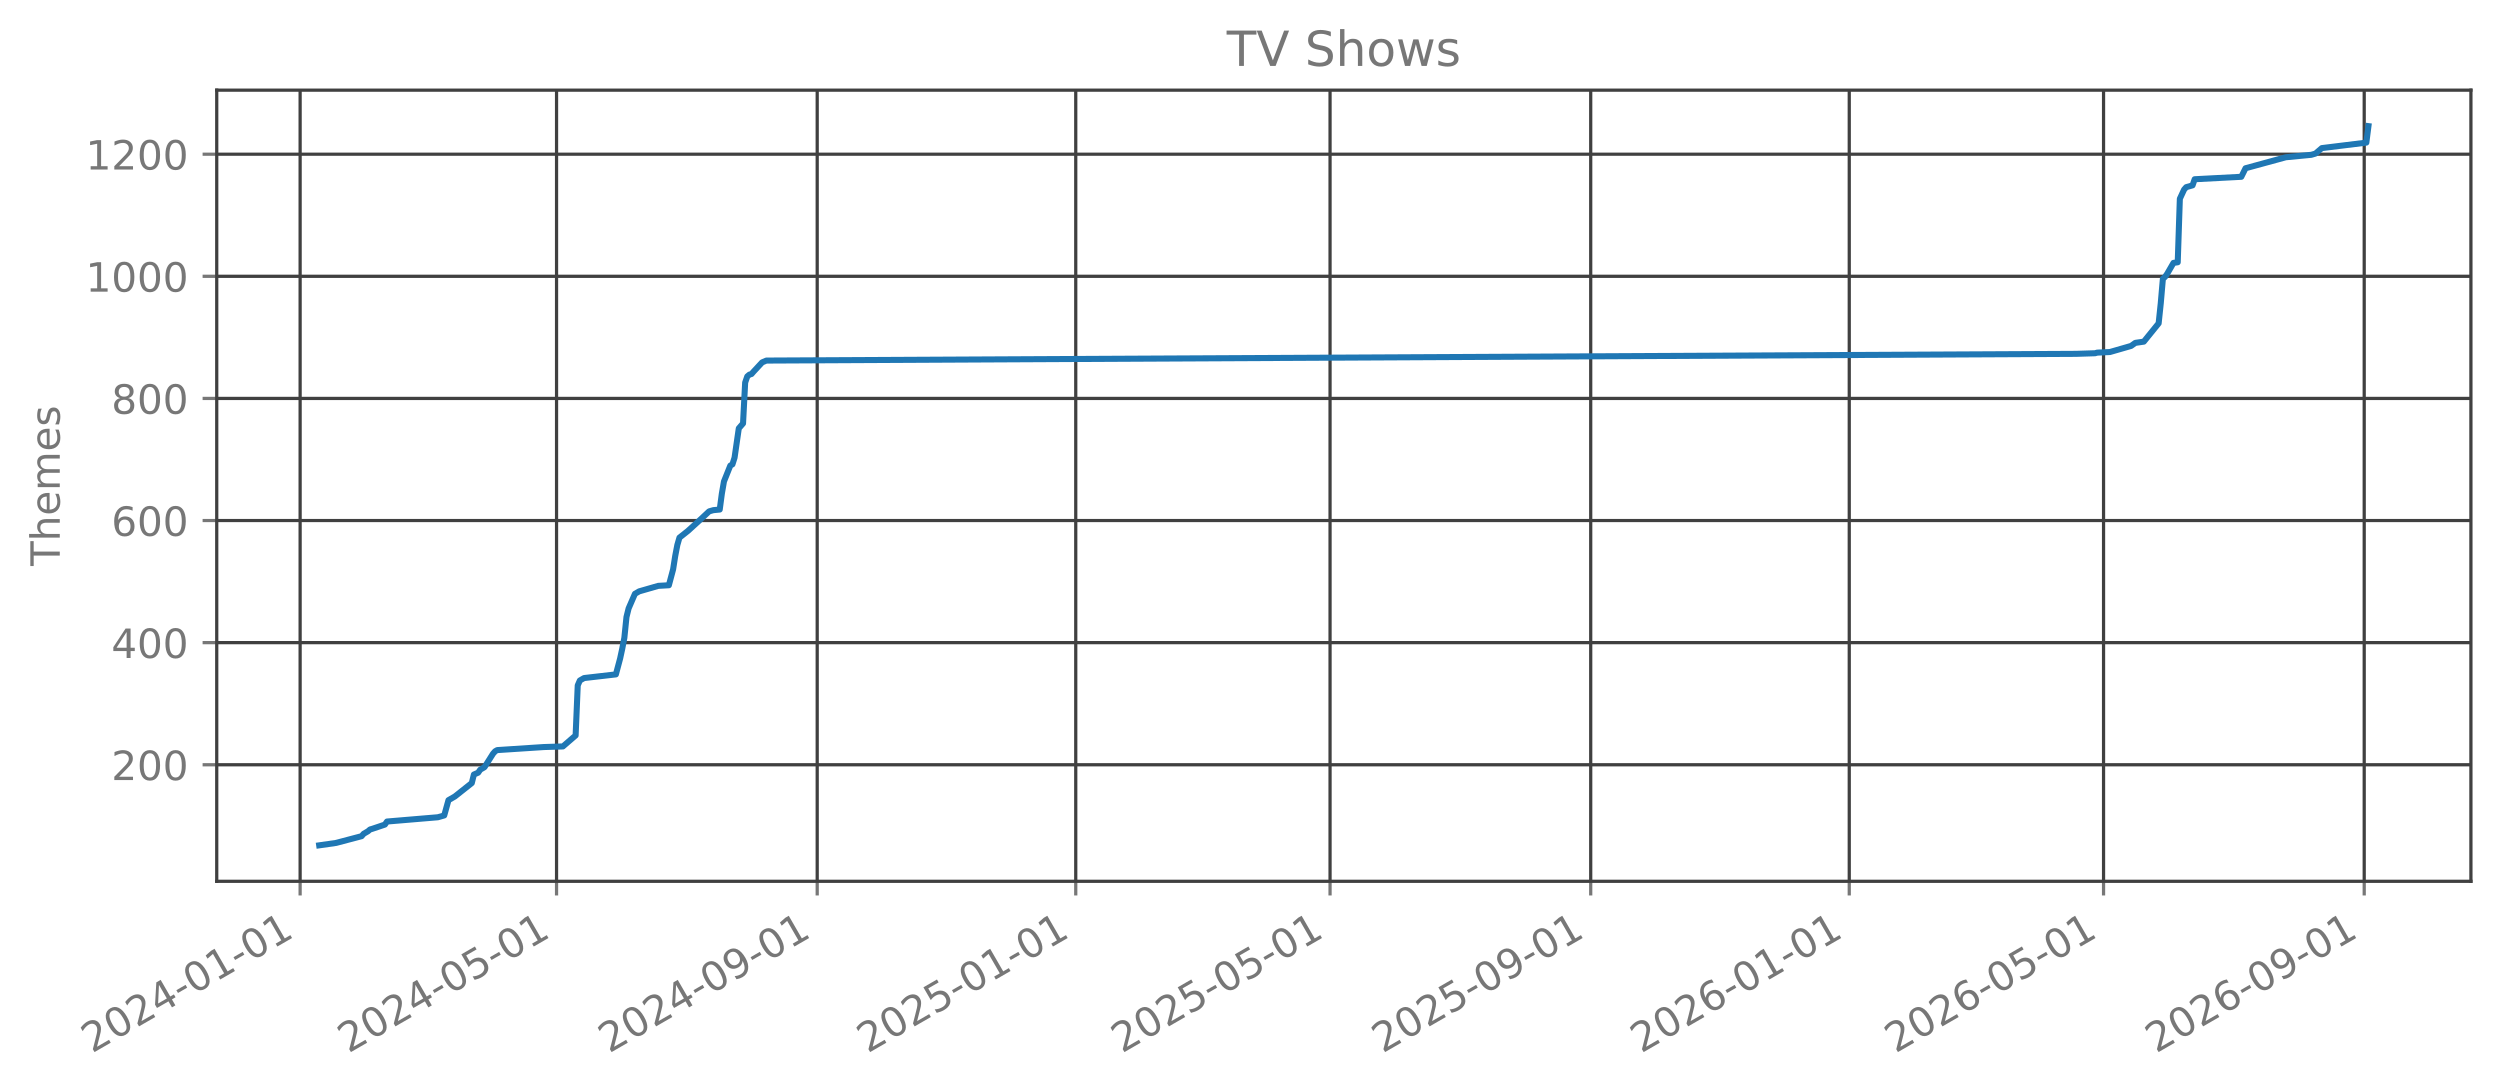
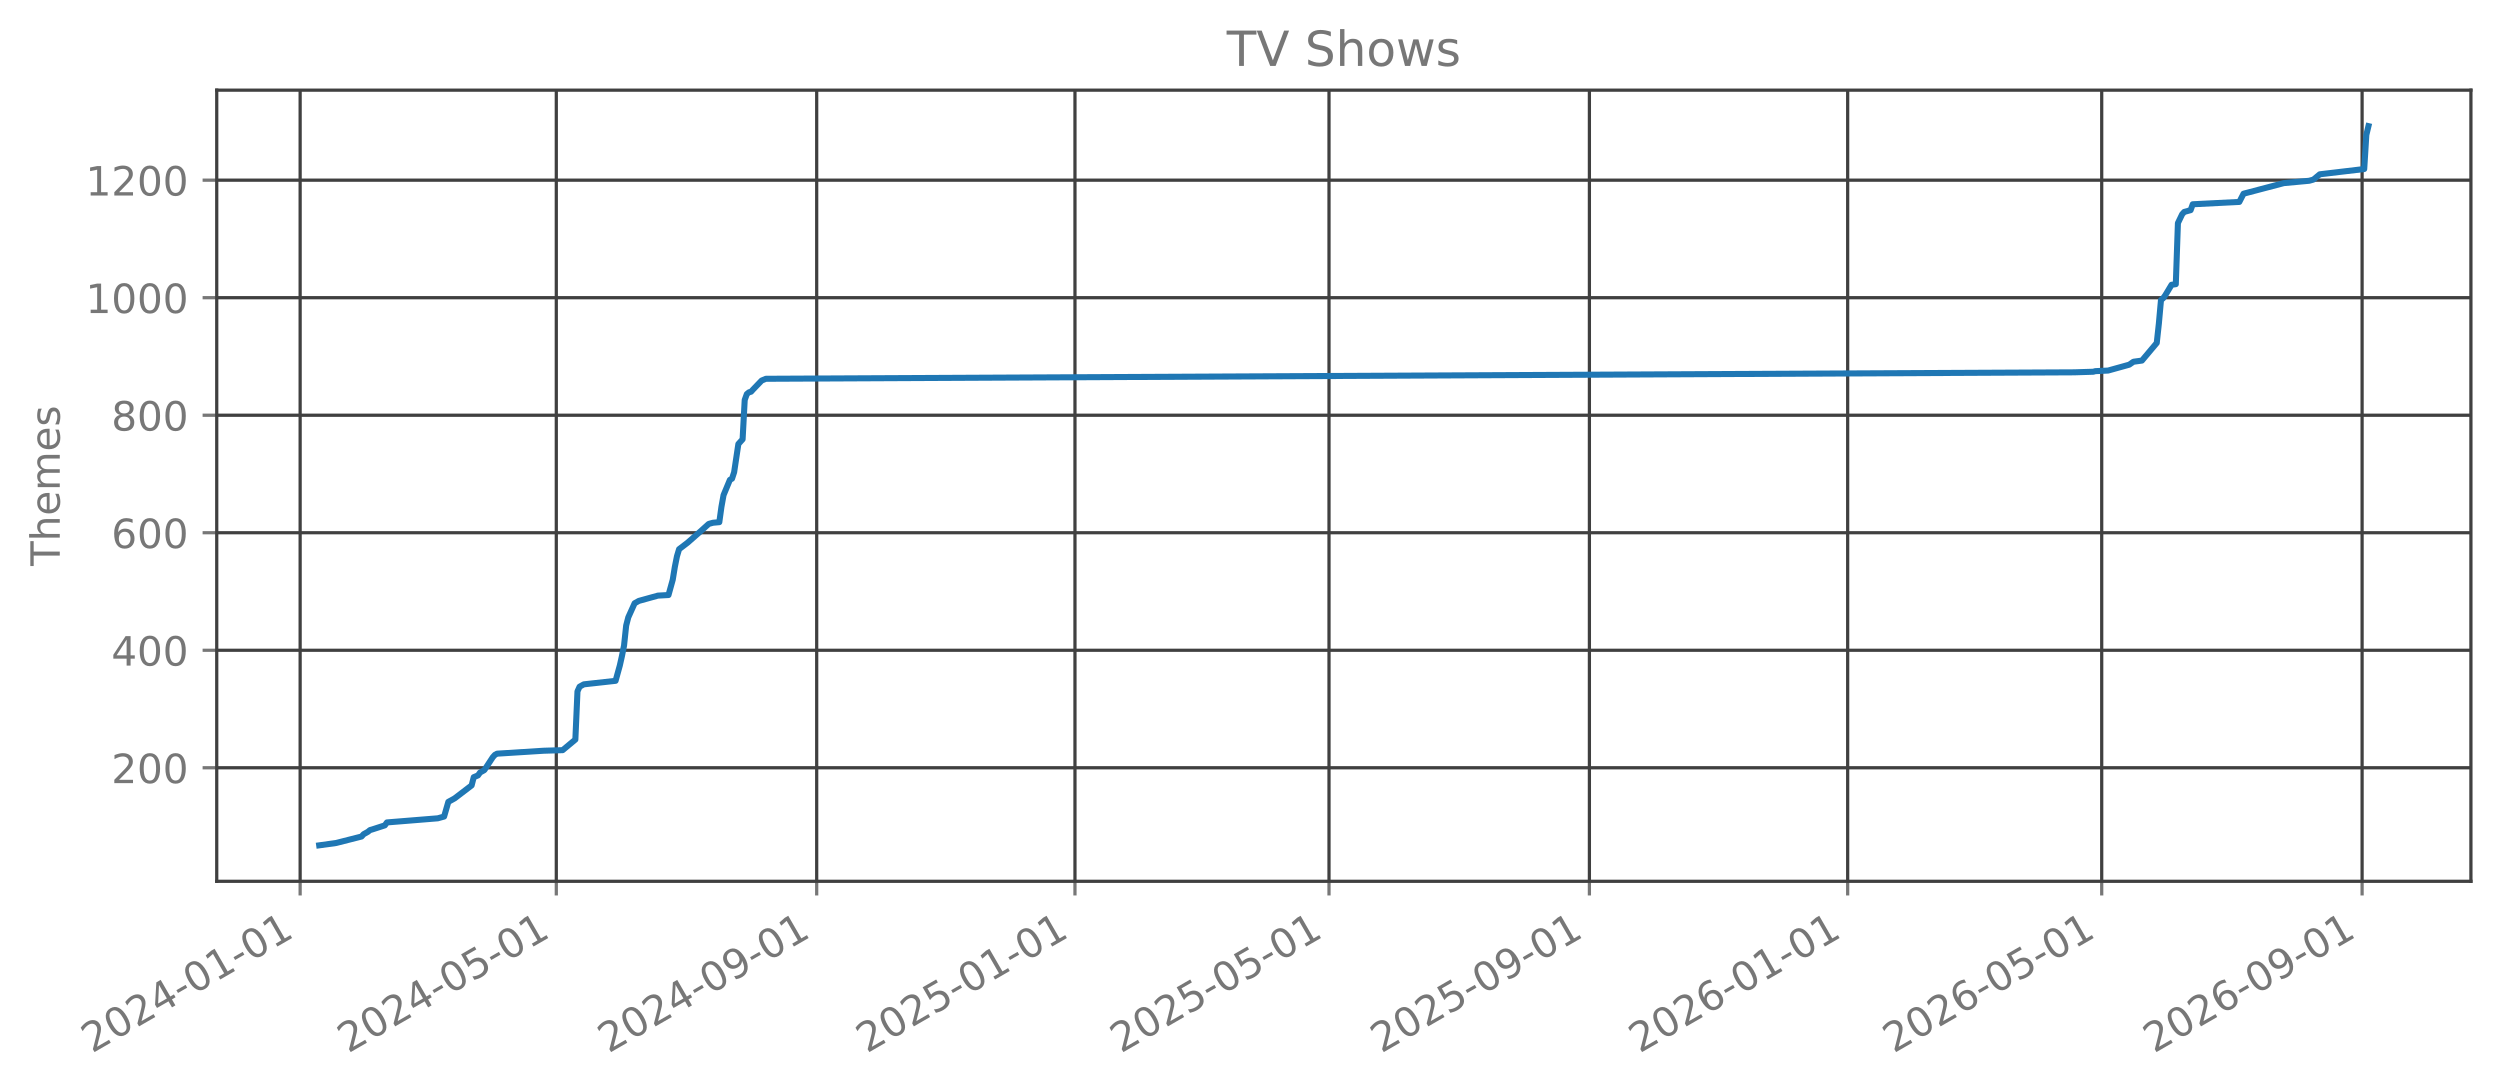
<svg xmlns="http://www.w3.org/2000/svg" xmlns:xlink="http://www.w3.org/1999/xlink" width="618.851pt" height="270.076pt" viewBox="0 0 618.851 270.076" version="1.1">
  <defs>
    <style type="text/css">*{stroke-linejoin: round; stroke-linecap: butt}</style>
  </defs>
  <g id="figure_1">
    <g id="patch_1">
      <path d="M 0 270.076  L 618.851 270.076  L 618.851 -0  L 0 -0  L 0 270.076  z " style="fill: none; opacity: 0" />
    </g>
    <g id="axes_1">
      <g id="patch_2">
        <path d="M 53.651 218.158  L 611.651 218.158  L 611.651 22.318  L 53.651 22.318  L 53.651 218.158  z " style="fill: none; opacity: 0" />
      </g>
      <g id="matplotlib.axis_1">
        <g id="xtick_1">
          <g id="line2d_1">
-             <path d="M 74.293 218.158  L 74.293 22.318  " clip-path="url(#p4649199418)" style="fill: none; stroke: #404040; stroke-width: 0.8; stroke-linecap: square" />
+             <path d="M 74.298 218.158  L 74.298 22.318  " clip-path="url(#p95a1c0214b)" style="fill: none; stroke: #404040; stroke-width: 0.8; stroke-linecap: square" />
          </g>
          <g id="line2d_2">
            <defs>
-               <path id="m96d269ef55" d="M 0 0  L 0 3.5  " style="stroke: #777777; stroke-width: 0.8" />
+               <path id="me381649291" d="M 0 0  L 0 3.5  " style="stroke: #777777; stroke-width: 0.8" />
            </defs>
            <g>
-               <use xlink:href="#m96d269ef55" x="74.293" y="218.158" style="fill: #777777; stroke: #777777; stroke-width: 0.8" />
+               <use xlink:href="#me381649291" x="74.298" y="218.158" style="fill: #777777; stroke: #777777; stroke-width: 0.8" />
            </g>
          </g>
          <g id="text_1">
-             <g style="fill: #777777" transform="translate(22.76238 260.7957) rotate(-30) scale(0.1 -0.1)">
+             <g style="fill: #777777" transform="translate(22.76726 260.7957) rotate(-30) scale(0.1 -0.1)">
              <defs>
                <path id="DejaVuSans-15" d="M 1228 531  L 3431 531  L 3431 0  L 469 0  L 469 531  Q 828 903 1448 1529  Q 2069 2156 2228 2338  Q 2531 2678 2651 2914  Q 2772 3150 2772 3378  Q 2772 3750 2511 3984  Q 2250 4219 1831 4219  Q 1534 4219 1204 4116  Q 875 4013 500 3803  L 500 4441  Q 881 4594 1212 4672  Q 1544 4750 1819 4750  Q 2544 4750 2975 4387  Q 3406 4025 3406 3419  Q 3406 3131 3298 2873  Q 3191 2616 2906 2266  Q 2828 2175 2409 1742  Q 1991 1309 1228 531  z " transform="scale(0.015625)" />
                <path id="DejaVuSans-13" d="M 2034 4250  Q 1547 4250 1301 3770  Q 1056 3291 1056 2328  Q 1056 1369 1301 889  Q 1547 409 2034 409  Q 2525 409 2770 889  Q 3016 1369 3016 2328  Q 3016 3291 2770 3770  Q 2525 4250 2034 4250  z M 2034 4750  Q 2819 4750 3233 4129  Q 3647 3509 3647 2328  Q 3647 1150 3233 529  Q 2819 -91 2034 -91  Q 1250 -91 836 529  Q 422 1150 422 2328  Q 422 3509 836 4129  Q 1250 4750 2034 4750  z " transform="scale(0.015625)" />
                <path id="DejaVuSans-17" d="M 2419 4116  L 825 1625  L 2419 1625  L 2419 4116  z M 2253 4666  L 3047 4666  L 3047 1625  L 3713 1625  L 3713 1100  L 3047 1100  L 3047 0  L 2419 0  L 2419 1100  L 313 1100  L 313 1709  L 2253 4666  z " transform="scale(0.015625)" />
                <path id="DejaVuSans-10" d="M 313 2009  L 1997 2009  L 1997 1497  L 313 1497  L 313 2009  z " transform="scale(0.015625)" />
                <path id="DejaVuSans-14" d="M 794 531  L 1825 531  L 1825 4091  L 703 3866  L 703 4441  L 1819 4666  L 2450 4666  L 2450 531  L 3481 531  L 3481 0  L 794 0  L 794 531  z " transform="scale(0.015625)" />
              </defs>
              <use xlink:href="#DejaVuSans-15" />
              <use xlink:href="#DejaVuSans-13" transform="translate(63.625 0)" />
              <use xlink:href="#DejaVuSans-15" transform="translate(127.25 0)" />
              <use xlink:href="#DejaVuSans-17" transform="translate(190.875 0)" />
              <use xlink:href="#DejaVuSans-10" transform="translate(254.5 0)" />
              <use xlink:href="#DejaVuSans-13" transform="translate(290.5781 0)" />
              <use xlink:href="#DejaVuSans-14" transform="translate(354.2031 0)" />
              <use xlink:href="#DejaVuSans-10" transform="translate(417.8281 0)" />
              <use xlink:href="#DejaVuSans-13" transform="translate(453.9062 0)" />
              <use xlink:href="#DejaVuSans-14" transform="translate(517.5312 0)" />
            </g>
          </g>
        </g>
        <g id="xtick_2">
          <g id="line2d_3">
-             <path d="M 137.768 218.158  L 137.768 22.318  " clip-path="url(#p4649199418)" style="fill: none; stroke: #404040; stroke-width: 0.8; stroke-linecap: square" />
+             <path d="M 137.707 218.158  L 137.707 22.318  " clip-path="url(#p95a1c0214b)" style="fill: none; stroke: #404040; stroke-width: 0.8; stroke-linecap: square" />
          </g>
          <g id="line2d_4">
            <g>
-               <use xlink:href="#m96d269ef55" x="137.768" y="218.158" style="fill: #777777; stroke: #777777; stroke-width: 0.8" />
+               <use xlink:href="#me381649291" x="137.707" y="218.158" style="fill: #777777; stroke: #777777; stroke-width: 0.8" />
            </g>
          </g>
          <g id="text_2">
-             <g style="fill: #777777" transform="translate(86.23705 260.7957) rotate(-30) scale(0.1 -0.1)">
+             <g style="fill: #777777" transform="translate(86.17635 260.7957) rotate(-30) scale(0.1 -0.1)">
              <defs>
                <path id="DejaVuSans-18" d="M 691 4666  L 3169 4666  L 3169 4134  L 1269 4134  L 1269 2991  Q 1406 3038 1543 3061  Q 1681 3084 1819 3084  Q 2600 3084 3056 2656  Q 3513 2228 3513 1497  Q 3513 744 3044 326  Q 2575 -91 1722 -91  Q 1428 -91 1123 -41  Q 819 9 494 109  L 494 744  Q 775 591 1075 516  Q 1375 441 1709 441  Q 2250 441 2565 725  Q 2881 1009 2881 1497  Q 2881 1984 2565 2268  Q 2250 2553 1709 2553  Q 1456 2553 1204 2497  Q 953 2441 691 2322  L 691 4666  z " transform="scale(0.015625)" />
              </defs>
              <use xlink:href="#DejaVuSans-15" />
              <use xlink:href="#DejaVuSans-13" transform="translate(63.625 0)" />
              <use xlink:href="#DejaVuSans-15" transform="translate(127.25 0)" />
              <use xlink:href="#DejaVuSans-17" transform="translate(190.875 0)" />
              <use xlink:href="#DejaVuSans-10" transform="translate(254.5 0)" />
              <use xlink:href="#DejaVuSans-13" transform="translate(290.5781 0)" />
              <use xlink:href="#DejaVuSans-18" transform="translate(354.2031 0)" />
              <use xlink:href="#DejaVuSans-10" transform="translate(417.8281 0)" />
              <use xlink:href="#DejaVuSans-13" transform="translate(453.9062 0)" />
              <use xlink:href="#DejaVuSans-14" transform="translate(517.5312 0)" />
            </g>
          </g>
        </g>
        <g id="xtick_3">
          <g id="line2d_5">
-             <path d="M 202.292 218.158  L 202.292 22.318  " clip-path="url(#p4649199418)" style="fill: none; stroke: #404040; stroke-width: 0.8; stroke-linecap: square" />
+             <path d="M 202.164 218.158  L 202.164 22.318  " clip-path="url(#p95a1c0214b)" style="fill: none; stroke: #404040; stroke-width: 0.8; stroke-linecap: square" />
          </g>
          <g id="line2d_6">
            <g>
-               <use xlink:href="#m96d269ef55" x="202.292" y="218.158" style="fill: #777777; stroke: #777777; stroke-width: 0.8" />
+               <use xlink:href="#me381649291" x="202.164" y="218.158" style="fill: #777777; stroke: #777777; stroke-width: 0.8" />
            </g>
          </g>
          <g id="text_3">
-             <g style="fill: #777777" transform="translate(150.7609 260.7957) rotate(-30) scale(0.1 -0.1)">
+             <g style="fill: #777777" transform="translate(150.6335 260.7957) rotate(-30) scale(0.1 -0.1)">
              <defs>
                <path id="DejaVuSans-1c" d="M 703 97  L 703 672  Q 941 559 1184 500  Q 1428 441 1663 441  Q 2288 441 2617 861  Q 2947 1281 2994 2138  Q 2813 1869 2534 1725  Q 2256 1581 1919 1581  Q 1219 1581 811 2004  Q 403 2428 403 3163  Q 403 3881 828 4315  Q 1253 4750 1959 4750  Q 2769 4750 3195 4129  Q 3622 3509 3622 2328  Q 3622 1225 3098 567  Q 2575 -91 1691 -91  Q 1453 -91 1209 -44  Q 966 3 703 97  z M 1959 2075  Q 2384 2075 2632 2365  Q 2881 2656 2881 3163  Q 2881 3666 2632 3958  Q 2384 4250 1959 4250  Q 1534 4250 1286 3958  Q 1038 3666 1038 3163  Q 1038 2656 1286 2365  Q 1534 2075 1959 2075  z " transform="scale(0.015625)" />
              </defs>
              <use xlink:href="#DejaVuSans-15" />
              <use xlink:href="#DejaVuSans-13" transform="translate(63.625 0)" />
              <use xlink:href="#DejaVuSans-15" transform="translate(127.25 0)" />
              <use xlink:href="#DejaVuSans-17" transform="translate(190.875 0)" />
              <use xlink:href="#DejaVuSans-10" transform="translate(254.5 0)" />
              <use xlink:href="#DejaVuSans-13" transform="translate(290.5781 0)" />
              <use xlink:href="#DejaVuSans-1c" transform="translate(354.2031 0)" />
              <use xlink:href="#DejaVuSans-10" transform="translate(417.8281 0)" />
              <use xlink:href="#DejaVuSans-13" transform="translate(453.9062 0)" />
              <use xlink:href="#DejaVuSans-14" transform="translate(517.5312 0)" />
            </g>
          </g>
        </g>
        <g id="xtick_4">
          <g id="line2d_7">
-             <path d="M 266.291 218.158  L 266.291 22.318  " clip-path="url(#p4649199418)" style="fill: none; stroke: #404040; stroke-width: 0.8; stroke-linecap: square" />
+             <path d="M 266.097 218.158  L 266.097 22.318  " clip-path="url(#p95a1c0214b)" style="fill: none; stroke: #404040; stroke-width: 0.8; stroke-linecap: square" />
          </g>
          <g id="line2d_8">
            <g>
-               <use xlink:href="#m96d269ef55" x="266.291" y="218.158" style="fill: #777777; stroke: #777777; stroke-width: 0.8" />
+               <use xlink:href="#me381649291" x="266.097" y="218.158" style="fill: #777777; stroke: #777777; stroke-width: 0.8" />
            </g>
          </g>
          <g id="text_4">
-             <g style="fill: #777777" transform="translate(214.7601 260.7957) rotate(-30) scale(0.1 -0.1)">
+             <g style="fill: #777777" transform="translate(214.5667 260.7957) rotate(-30) scale(0.1 -0.1)">
              <use xlink:href="#DejaVuSans-15" />
              <use xlink:href="#DejaVuSans-13" transform="translate(63.625 0)" />
              <use xlink:href="#DejaVuSans-15" transform="translate(127.25 0)" />
              <use xlink:href="#DejaVuSans-18" transform="translate(190.875 0)" />
              <use xlink:href="#DejaVuSans-10" transform="translate(254.5 0)" />
              <use xlink:href="#DejaVuSans-13" transform="translate(290.5781 0)" />
              <use xlink:href="#DejaVuSans-14" transform="translate(354.2031 0)" />
              <use xlink:href="#DejaVuSans-10" transform="translate(417.8281 0)" />
              <use xlink:href="#DejaVuSans-13" transform="translate(453.9062 0)" />
              <use xlink:href="#DejaVuSans-14" transform="translate(517.5312 0)" />
            </g>
          </g>
        </g>
        <g id="xtick_5">
          <g id="line2d_9">
-             <path d="M 329.241 218.158  L 329.241 22.318  " clip-path="url(#p4649199418)" style="fill: none; stroke: #404040; stroke-width: 0.8; stroke-linecap: square" />
+             <path d="M 328.982 218.158  L 328.982 22.318  " clip-path="url(#p95a1c0214b)" style="fill: none; stroke: #404040; stroke-width: 0.8; stroke-linecap: square" />
          </g>
          <g id="line2d_10">
            <g>
-               <use xlink:href="#m96d269ef55" x="329.241" y="218.158" style="fill: #777777; stroke: #777777; stroke-width: 0.8" />
+               <use xlink:href="#me381649291" x="328.982" y="218.158" style="fill: #777777; stroke: #777777; stroke-width: 0.8" />
            </g>
          </g>
          <g id="text_5">
-             <g style="fill: #777777" transform="translate(277.7102 260.7957) rotate(-30) scale(0.1 -0.1)">
+             <g style="fill: #777777" transform="translate(277.4517 260.7957) rotate(-30) scale(0.1 -0.1)">
              <use xlink:href="#DejaVuSans-15" />
              <use xlink:href="#DejaVuSans-13" transform="translate(63.625 0)" />
              <use xlink:href="#DejaVuSans-15" transform="translate(127.25 0)" />
              <use xlink:href="#DejaVuSans-18" transform="translate(190.875 0)" />
              <use xlink:href="#DejaVuSans-10" transform="translate(254.5 0)" />
              <use xlink:href="#DejaVuSans-13" transform="translate(290.5781 0)" />
              <use xlink:href="#DejaVuSans-18" transform="translate(354.2031 0)" />
              <use xlink:href="#DejaVuSans-10" transform="translate(417.8281 0)" />
              <use xlink:href="#DejaVuSans-13" transform="translate(453.9062 0)" />
              <use xlink:href="#DejaVuSans-14" transform="translate(517.5312 0)" />
            </g>
          </g>
        </g>
        <g id="xtick_6">
          <g id="line2d_11">
-             <path d="M 393.765 218.158  L 393.765 22.318  " clip-path="url(#p4649199418)" style="fill: none; stroke: #404040; stroke-width: 0.8; stroke-linecap: square" />
+             <path d="M 393.44 218.158  L 393.44 22.318  " clip-path="url(#p95a1c0214b)" style="fill: none; stroke: #404040; stroke-width: 0.8; stroke-linecap: square" />
          </g>
          <g id="line2d_12">
            <g>
-               <use xlink:href="#m96d269ef55" x="393.765" y="218.158" style="fill: #777777; stroke: #777777; stroke-width: 0.8" />
+               <use xlink:href="#me381649291" x="393.44" y="218.158" style="fill: #777777; stroke: #777777; stroke-width: 0.8" />
            </g>
          </g>
          <g id="text_6">
-             <g style="fill: #777777" transform="translate(342.234 260.7957) rotate(-30) scale(0.1 -0.1)">
+             <g style="fill: #777777" transform="translate(341.9089 260.7957) rotate(-30) scale(0.1 -0.1)">
              <use xlink:href="#DejaVuSans-15" />
              <use xlink:href="#DejaVuSans-13" transform="translate(63.625 0)" />
              <use xlink:href="#DejaVuSans-15" transform="translate(127.25 0)" />
              <use xlink:href="#DejaVuSans-18" transform="translate(190.875 0)" />
              <use xlink:href="#DejaVuSans-10" transform="translate(254.5 0)" />
              <use xlink:href="#DejaVuSans-13" transform="translate(290.5781 0)" />
              <use xlink:href="#DejaVuSans-1c" transform="translate(354.2031 0)" />
              <use xlink:href="#DejaVuSans-10" transform="translate(417.8281 0)" />
              <use xlink:href="#DejaVuSans-13" transform="translate(453.9062 0)" />
              <use xlink:href="#DejaVuSans-14" transform="translate(517.5312 0)" />
            </g>
          </g>
        </g>
        <g id="xtick_7">
          <g id="line2d_13">
-             <path d="M 457.764 218.158  L 457.764 22.318  " clip-path="url(#p4649199418)" style="fill: none; stroke: #404040; stroke-width: 0.8; stroke-linecap: square" />
+             <path d="M 457.373 218.158  L 457.373 22.318  " clip-path="url(#p95a1c0214b)" style="fill: none; stroke: #404040; stroke-width: 0.8; stroke-linecap: square" />
          </g>
          <g id="line2d_14">
            <g>
-               <use xlink:href="#m96d269ef55" x="457.764" y="218.158" style="fill: #777777; stroke: #777777; stroke-width: 0.8" />
+               <use xlink:href="#me381649291" x="457.373" y="218.158" style="fill: #777777; stroke: #777777; stroke-width: 0.8" />
            </g>
          </g>
          <g id="text_7">
-             <g style="fill: #777777" transform="translate(406.2333 260.7957) rotate(-30) scale(0.1 -0.1)">
+             <g style="fill: #777777" transform="translate(405.842 260.7957) rotate(-30) scale(0.1 -0.1)">
              <defs>
                <path id="DejaVuSans-19" d="M 2113 2584  Q 1688 2584 1439 2293  Q 1191 2003 1191 1497  Q 1191 994 1439 701  Q 1688 409 2113 409  Q 2538 409 2786 701  Q 3034 994 3034 1497  Q 3034 2003 2786 2293  Q 2538 2584 2113 2584  z M 3366 4563  L 3366 3988  Q 3128 4100 2886 4159  Q 2644 4219 2406 4219  Q 1781 4219 1451 3797  Q 1122 3375 1075 2522  Q 1259 2794 1537 2939  Q 1816 3084 2150 3084  Q 2853 3084 3261 2657  Q 3669 2231 3669 1497  Q 3669 778 3244 343  Q 2819 -91 2113 -91  Q 1303 -91 875 529  Q 447 1150 447 2328  Q 447 3434 972 4092  Q 1497 4750 2381 4750  Q 2619 4750 2861 4703  Q 3103 4656 3366 4563  z " transform="scale(0.015625)" />
              </defs>
              <use xlink:href="#DejaVuSans-15" />
              <use xlink:href="#DejaVuSans-13" transform="translate(63.625 0)" />
              <use xlink:href="#DejaVuSans-15" transform="translate(127.25 0)" />
              <use xlink:href="#DejaVuSans-19" transform="translate(190.875 0)" />
              <use xlink:href="#DejaVuSans-10" transform="translate(254.5 0)" />
              <use xlink:href="#DejaVuSans-13" transform="translate(290.5781 0)" />
              <use xlink:href="#DejaVuSans-14" transform="translate(354.2031 0)" />
              <use xlink:href="#DejaVuSans-10" transform="translate(417.8281 0)" />
              <use xlink:href="#DejaVuSans-13" transform="translate(453.9062 0)" />
              <use xlink:href="#DejaVuSans-14" transform="translate(517.5312 0)" />
            </g>
          </g>
        </g>
        <g id="xtick_8">
          <g id="line2d_15">
-             <path d="M 520.714 218.158  L 520.714 22.318  " clip-path="url(#p4649199418)" style="fill: none; stroke: #404040; stroke-width: 0.8; stroke-linecap: square" />
+             <path d="M 520.258 218.158  L 520.258 22.318  " clip-path="url(#p95a1c0214b)" style="fill: none; stroke: #404040; stroke-width: 0.8; stroke-linecap: square" />
          </g>
          <g id="line2d_16">
            <g>
-               <use xlink:href="#m96d269ef55" x="520.714" y="218.158" style="fill: #777777; stroke: #777777; stroke-width: 0.8" />
+               <use xlink:href="#me381649291" x="520.258" y="218.158" style="fill: #777777; stroke: #777777; stroke-width: 0.8" />
            </g>
          </g>
          <g id="text_8">
-             <g style="fill: #777777" transform="translate(469.1834 260.7957) rotate(-30) scale(0.1 -0.1)">
+             <g style="fill: #777777" transform="translate(468.7271 260.7957) rotate(-30) scale(0.1 -0.1)">
              <use xlink:href="#DejaVuSans-15" />
              <use xlink:href="#DejaVuSans-13" transform="translate(63.625 0)" />
              <use xlink:href="#DejaVuSans-15" transform="translate(127.25 0)" />
              <use xlink:href="#DejaVuSans-19" transform="translate(190.875 0)" />
              <use xlink:href="#DejaVuSans-10" transform="translate(254.5 0)" />
              <use xlink:href="#DejaVuSans-13" transform="translate(290.5781 0)" />
              <use xlink:href="#DejaVuSans-18" transform="translate(354.2031 0)" />
              <use xlink:href="#DejaVuSans-10" transform="translate(417.8281 0)" />
              <use xlink:href="#DejaVuSans-13" transform="translate(453.9062 0)" />
              <use xlink:href="#DejaVuSans-14" transform="translate(517.5312 0)" />
            </g>
          </g>
        </g>
        <g id="xtick_9">
          <g id="line2d_17">
-             <path d="M 585.238 218.158  L 585.238 22.318  " clip-path="url(#p4649199418)" style="fill: none; stroke: #404040; stroke-width: 0.8; stroke-linecap: square" />
+             <path d="M 584.715 218.158  L 584.715 22.318  " clip-path="url(#p95a1c0214b)" style="fill: none; stroke: #404040; stroke-width: 0.8; stroke-linecap: square" />
          </g>
          <g id="line2d_18">
            <g>
-               <use xlink:href="#m96d269ef55" x="585.238" y="218.158" style="fill: #777777; stroke: #777777; stroke-width: 0.8" />
+               <use xlink:href="#me381649291" x="584.715" y="218.158" style="fill: #777777; stroke: #777777; stroke-width: 0.8" />
            </g>
          </g>
          <g id="text_9">
-             <g style="fill: #777777" transform="translate(533.7072 260.7957) rotate(-30) scale(0.1 -0.1)">
+             <g style="fill: #777777" transform="translate(533.1842 260.7957) rotate(-30) scale(0.1 -0.1)">
              <use xlink:href="#DejaVuSans-15" />
              <use xlink:href="#DejaVuSans-13" transform="translate(63.625 0)" />
              <use xlink:href="#DejaVuSans-15" transform="translate(127.25 0)" />
              <use xlink:href="#DejaVuSans-19" transform="translate(190.875 0)" />
              <use xlink:href="#DejaVuSans-10" transform="translate(254.5 0)" />
              <use xlink:href="#DejaVuSans-13" transform="translate(290.5781 0)" />
              <use xlink:href="#DejaVuSans-1c" transform="translate(354.2031 0)" />
              <use xlink:href="#DejaVuSans-10" transform="translate(417.8281 0)" />
              <use xlink:href="#DejaVuSans-13" transform="translate(453.9062 0)" />
              <use xlink:href="#DejaVuSans-14" transform="translate(517.5312 0)" />
            </g>
          </g>
        </g>
      </g>
      <g id="matplotlib.axis_2">
        <g id="ytick_1">
          <g id="line2d_19">
-             <path d="M 53.651 189.307  L 611.651 189.307  " clip-path="url(#p4649199418)" style="fill: none; stroke: #404040; stroke-width: 0.8; stroke-linecap: square" />
+             <path d="M 53.651 190.056  L 611.651 190.056  " clip-path="url(#p95a1c0214b)" style="fill: none; stroke: #404040; stroke-width: 0.8; stroke-linecap: square" />
          </g>
          <g id="line2d_20">
            <defs>
-               <path id="m1f2c6aef15" d="M 0 0  L -3.5 0  " style="stroke: #777777; stroke-width: 0.8" />
+               <path id="ma47c792ed6" d="M 0 0  L -3.5 0  " style="stroke: #777777; stroke-width: 0.8" />
            </defs>
            <g>
-               <use xlink:href="#m1f2c6aef15" x="53.651" y="189.307" style="fill: #777777; stroke: #777777; stroke-width: 0.8" />
+               <use xlink:href="#ma47c792ed6" x="53.651" y="190.056" style="fill: #777777; stroke: #777777; stroke-width: 0.8" />
            </g>
          </g>
          <g id="text_10">
-             <g style="fill: #777777" transform="translate(27.56328 193.1054) scale(0.1 -0.1)">
+             <g style="fill: #777777" transform="translate(27.56328 193.8551) scale(0.1 -0.1)">
              <use xlink:href="#DejaVuSans-15" />
              <use xlink:href="#DejaVuSans-13" transform="translate(63.625 0)" />
              <use xlink:href="#DejaVuSans-13" transform="translate(127.25 0)" />
            </g>
          </g>
        </g>
        <g id="ytick_2">
          <g id="line2d_21">
-             <path d="M 53.651 159.08  L 611.651 159.08  " clip-path="url(#p4649199418)" style="fill: none; stroke: #404040; stroke-width: 0.8; stroke-linecap: square" />
+             <path d="M 53.651 160.965  L 611.651 160.965  " clip-path="url(#p95a1c0214b)" style="fill: none; stroke: #404040; stroke-width: 0.8; stroke-linecap: square" />
          </g>
          <g id="line2d_22">
            <g>
-               <use xlink:href="#m1f2c6aef15" x="53.651" y="159.08" style="fill: #777777; stroke: #777777; stroke-width: 0.8" />
+               <use xlink:href="#ma47c792ed6" x="53.651" y="160.965" style="fill: #777777; stroke: #777777; stroke-width: 0.8" />
            </g>
          </g>
          <g id="text_11">
-             <g style="fill: #777777" transform="translate(27.56328 162.8785) scale(0.1 -0.1)">
+             <g style="fill: #777777" transform="translate(27.56328 164.7642) scale(0.1 -0.1)">
              <use xlink:href="#DejaVuSans-17" />
              <use xlink:href="#DejaVuSans-13" transform="translate(63.625 0)" />
              <use xlink:href="#DejaVuSans-13" transform="translate(127.25 0)" />
            </g>
          </g>
        </g>
        <g id="ytick_3">
          <g id="line2d_23">
-             <path d="M 53.651 128.853  L 611.651 128.853  " clip-path="url(#p4649199418)" style="fill: none; stroke: #404040; stroke-width: 0.8; stroke-linecap: square" />
+             <path d="M 53.651 131.874  L 611.651 131.874  " clip-path="url(#p95a1c0214b)" style="fill: none; stroke: #404040; stroke-width: 0.8; stroke-linecap: square" />
          </g>
          <g id="line2d_24">
            <g>
-               <use xlink:href="#m1f2c6aef15" x="53.651" y="128.853" style="fill: #777777; stroke: #777777; stroke-width: 0.8" />
+               <use xlink:href="#ma47c792ed6" x="53.651" y="131.874" style="fill: #777777; stroke: #777777; stroke-width: 0.8" />
            </g>
          </g>
          <g id="text_12">
-             <g style="fill: #777777" transform="translate(27.56328 132.6516) scale(0.1 -0.1)">
+             <g style="fill: #777777" transform="translate(27.56328 135.6733) scale(0.1 -0.1)">
              <use xlink:href="#DejaVuSans-19" />
              <use xlink:href="#DejaVuSans-13" transform="translate(63.625 0)" />
              <use xlink:href="#DejaVuSans-13" transform="translate(127.25 0)" />
            </g>
          </g>
        </g>
        <g id="ytick_4">
          <g id="line2d_25">
-             <path d="M 53.651 98.626  L 611.651 98.626  " clip-path="url(#p4649199418)" style="fill: none; stroke: #404040; stroke-width: 0.8; stroke-linecap: square" />
+             <path d="M 53.651 102.784  L 611.651 102.784  " clip-path="url(#p95a1c0214b)" style="fill: none; stroke: #404040; stroke-width: 0.8; stroke-linecap: square" />
          </g>
          <g id="line2d_26">
            <g>
-               <use xlink:href="#m1f2c6aef15" x="53.651" y="98.626" style="fill: #777777; stroke: #777777; stroke-width: 0.8" />
+               <use xlink:href="#ma47c792ed6" x="53.651" y="102.784" style="fill: #777777; stroke: #777777; stroke-width: 0.8" />
            </g>
          </g>
          <g id="text_13">
-             <g style="fill: #777777" transform="translate(27.56328 102.4247) scale(0.1 -0.1)">
+             <g style="fill: #777777" transform="translate(27.56328 106.5824) scale(0.1 -0.1)">
              <defs>
                <path id="DejaVuSans-1b" d="M 2034 2216  Q 1584 2216 1326 1975  Q 1069 1734 1069 1313  Q 1069 891 1326 650  Q 1584 409 2034 409  Q 2484 409 2743 651  Q 3003 894 3003 1313  Q 3003 1734 2745 1975  Q 2488 2216 2034 2216  z M 1403 2484  Q 997 2584 770 2862  Q 544 3141 544 3541  Q 544 4100 942 4425  Q 1341 4750 2034 4750  Q 2731 4750 3128 4425  Q 3525 4100 3525 3541  Q 3525 3141 3298 2862  Q 3072 2584 2669 2484  Q 3125 2378 3379 2068  Q 3634 1759 3634 1313  Q 3634 634 3220 271  Q 2806 -91 2034 -91  Q 1263 -91 848 271  Q 434 634 434 1313  Q 434 1759 690 2068  Q 947 2378 1403 2484  z M 1172 3481  Q 1172 3119 1398 2916  Q 1625 2713 2034 2713  Q 2441 2713 2670 2916  Q 2900 3119 2900 3481  Q 2900 3844 2670 4047  Q 2441 4250 2034 4250  Q 1625 4250 1398 4047  Q 1172 3844 1172 3481  z " transform="scale(0.015625)" />
              </defs>
              <use xlink:href="#DejaVuSans-1b" />
              <use xlink:href="#DejaVuSans-13" transform="translate(63.625 0)" />
              <use xlink:href="#DejaVuSans-13" transform="translate(127.25 0)" />
            </g>
          </g>
        </g>
        <g id="ytick_5">
          <g id="line2d_27">
-             <path d="M 53.651 68.399  L 611.651 68.399  " clip-path="url(#p4649199418)" style="fill: none; stroke: #404040; stroke-width: 0.8; stroke-linecap: square" />
+             <path d="M 53.651 73.693  L 611.651 73.693  " clip-path="url(#p95a1c0214b)" style="fill: none; stroke: #404040; stroke-width: 0.8; stroke-linecap: square" />
          </g>
          <g id="line2d_28">
            <g>
-               <use xlink:href="#m1f2c6aef15" x="53.651" y="68.399" style="fill: #777777; stroke: #777777; stroke-width: 0.8" />
+               <use xlink:href="#ma47c792ed6" x="53.651" y="73.693" style="fill: #777777; stroke: #777777; stroke-width: 0.8" />
            </g>
          </g>
          <g id="text_14">
-             <g style="fill: #777777" transform="translate(21.20078 72.19784) scale(0.1 -0.1)">
+             <g style="fill: #777777" transform="translate(21.20078 77.4915) scale(0.1 -0.1)">
              <use xlink:href="#DejaVuSans-14" />
              <use xlink:href="#DejaVuSans-13" transform="translate(63.625 0)" />
              <use xlink:href="#DejaVuSans-13" transform="translate(127.25 0)" />
              <use xlink:href="#DejaVuSans-13" transform="translate(190.875 0)" />
            </g>
          </g>
        </g>
        <g id="ytick_6">
          <g id="line2d_29">
-             <path d="M 53.651 38.172  L 611.651 38.172  " clip-path="url(#p4649199418)" style="fill: none; stroke: #404040; stroke-width: 0.8; stroke-linecap: square" />
+             <path d="M 53.651 44.602  L 611.651 44.602  " clip-path="url(#p95a1c0214b)" style="fill: none; stroke: #404040; stroke-width: 0.8; stroke-linecap: square" />
          </g>
          <g id="line2d_30">
            <g>
-               <use xlink:href="#m1f2c6aef15" x="53.651" y="38.172" style="fill: #777777; stroke: #777777; stroke-width: 0.8" />
+               <use xlink:href="#ma47c792ed6" x="53.651" y="44.602" style="fill: #777777; stroke: #777777; stroke-width: 0.8" />
            </g>
          </g>
          <g id="text_15">
-             <g style="fill: #777777" transform="translate(21.20078 41.97095) scale(0.1 -0.1)">
+             <g style="fill: #777777" transform="translate(21.20078 48.40059) scale(0.1 -0.1)">
              <use xlink:href="#DejaVuSans-14" />
              <use xlink:href="#DejaVuSans-15" transform="translate(63.625 0)" />
              <use xlink:href="#DejaVuSans-13" transform="translate(127.25 0)" />
              <use xlink:href="#DejaVuSans-13" transform="translate(190.875 0)" />
            </g>
          </g>
        </g>
        <g id="text_16">
          <g style="fill: #777777" transform="translate(14.79844 140.0889) rotate(-90) scale(0.1 -0.1)">
            <defs>
              <path id="DejaVuSans-37" d="M -19 4666  L 3928 4666  L 3928 4134  L 2272 4134  L 2272 0  L 1638 0  L 1638 4134  L -19 4134  L -19 4666  z " transform="scale(0.015625)" />
              <path id="DejaVuSans-4b" d="M 3513 2113  L 3513 0  L 2938 0  L 2938 2094  Q 2938 2591 2744 2837  Q 2550 3084 2163 3084  Q 1697 3084 1428 2787  Q 1159 2491 1159 1978  L 1159 0  L 581 0  L 581 4863  L 1159 4863  L 1159 2956  Q 1366 3272 1645 3428  Q 1925 3584 2291 3584  Q 2894 3584 3203 3211  Q 3513 2838 3513 2113  z " transform="scale(0.015625)" />
              <path id="DejaVuSans-48" d="M 3597 1894  L 3597 1613  L 953 1613  Q 991 1019 1311 708  Q 1631 397 2203 397  Q 2534 397 2845 478  Q 3156 559 3463 722  L 3463 178  Q 3153 47 2828 -22  Q 2503 -91 2169 -91  Q 1331 -91 842 396  Q 353 884 353 1716  Q 353 2575 817 3079  Q 1281 3584 2069 3584  Q 2775 3584 3186 3129  Q 3597 2675 3597 1894  z M 3022 2063  Q 3016 2534 2758 2815  Q 2500 3097 2075 3097  Q 1594 3097 1305 2825  Q 1016 2553 972 2059  L 3022 2063  z " transform="scale(0.015625)" />
              <path id="DejaVuSans-50" d="M 3328 2828  Q 3544 3216 3844 3400  Q 4144 3584 4550 3584  Q 5097 3584 5394 3201  Q 5691 2819 5691 2113  L 5691 0  L 5113 0  L 5113 2094  Q 5113 2597 4934 2840  Q 4756 3084 4391 3084  Q 3944 3084 3684 2787  Q 3425 2491 3425 1978  L 3425 0  L 2847 0  L 2847 2094  Q 2847 2600 2669 2842  Q 2491 3084 2119 3084  Q 1678 3084 1418 2786  Q 1159 2488 1159 1978  L 1159 0  L 581 0  L 581 3500  L 1159 3500  L 1159 2956  Q 1356 3278 1631 3431  Q 1906 3584 2284 3584  Q 2666 3584 2933 3390  Q 3200 3197 3328 2828  z " transform="scale(0.015625)" />
              <path id="DejaVuSans-56" d="M 2834 3397  L 2834 2853  Q 2591 2978 2328 3040  Q 2066 3103 1784 3103  Q 1356 3103 1142 2972  Q 928 2841 928 2578  Q 928 2378 1081 2264  Q 1234 2150 1697 2047  L 1894 2003  Q 2506 1872 2764 1633  Q 3022 1394 3022 966  Q 3022 478 2636 193  Q 2250 -91 1575 -91  Q 1294 -91 989 -36  Q 684 19 347 128  L 347 722  Q 666 556 975 473  Q 1284 391 1588 391  Q 1994 391 2212 530  Q 2431 669 2431 922  Q 2431 1156 2273 1281  Q 2116 1406 1581 1522  L 1381 1569  Q 847 1681 609 1914  Q 372 2147 372 2553  Q 372 3047 722 3315  Q 1072 3584 1716 3584  Q 2034 3584 2315 3537  Q 2597 3491 2834 3397  z " transform="scale(0.015625)" />
            </defs>
            <use xlink:href="#DejaVuSans-37" />
            <use xlink:href="#DejaVuSans-4b" transform="translate(61.07812 0)" />
            <use xlink:href="#DejaVuSans-48" transform="translate(124.4531 0)" />
            <use xlink:href="#DejaVuSans-50" transform="translate(185.9844 0)" />
            <use xlink:href="#DejaVuSans-48" transform="translate(283.3906 0)" />
            <use xlink:href="#DejaVuSans-56" transform="translate(344.9219 0)" />
          </g>
        </g>
      </g>
      <g id="line2d_31">
-         <path d="M 79.014 209.256  L 83.211 208.652  L 89.506 206.989  L 90.031 206.385  L 91.08 205.78  L 91.604 205.327  L 92.129 205.176  L 95.277 204.118  L 95.801 203.362  L 108.391 202.304  L 109.965 201.851  L 111.014 198.072  L 112.588 197.166  L 116.784 193.841  L 117.309 191.725  L 118.358 191.271  L 118.883 190.516  L 119.932 189.911  L 122.03 186.586  L 122.555 185.982  L 123.079 185.679  L 134.62 184.924  L 139.342 184.773  L 142.489 182.052  L 143.014 169.659  L 143.538 168.45  L 144.063 168.148  L 144.587 167.845  L 152.456 166.939  L 153.505 163.009  L 154.03 160.591  L 154.555 157.871  L 155.079 152.732  L 155.604 150.616  L 157.177 146.989  L 158.227 146.384  L 162.948 145.024  L 165.571 144.873  L 166.62 140.944  L 167.145 137.619  L 167.669 134.898  L 168.194 133.085  L 170.292 131.422  L 173.44 128.551  L 175.538 126.586  L 176.062 126.435  L 176.587 126.284  L 178.161 126.132  L 178.685 122.203  L 179.21 119.18  L 180.784 115.251  L 181.308 114.948  L 181.833 113.286  L 182.882 106.031  L 183.931 104.822  L 184.456 94.696  L 184.98 93.185  L 185.505 92.732  L 186.03 92.581  L 186.554 91.976  L 188.652 89.709  L 189.702 89.256  L 513.895 87.593  L 518.616 87.442  L 519.14 87.291  L 522.288 87.14  L 525.96 86.082  L 526.485 85.931  L 527.534 85.628  L 528.583 84.873  L 530.681 84.57  L 534.353 80.036  L 534.878 75.049  L 535.402 69.004  L 535.927 68.55  L 536.452 67.794  L 538.025 65.074  L 539.075 64.923  L 539.599 49.205  L 540.648 46.938  L 541.173 46.333  L 542.747 45.88  L 543.271 44.369  L 554.812 43.764  L 555.861 41.648  L 565.828 38.928  L 570.55 38.474  L 572.123 38.323  L 573.173 38.021  L 574.746 36.661  L 585.763 35.301  L 586.287 31.22  " clip-path="url(#p4649199418)" style="fill: none; stroke: #1f77b4; stroke-width: 1.5; stroke-linecap: square" />
+         <path d="M 79.014 209.256  L 83.207 208.674  L 89.495 207.074  L 90.019 206.493  L 91.067 205.911  L 91.591 205.474  L 92.115 205.329  L 95.26 204.311  L 95.784 203.584  L 108.361 202.565  L 109.933 202.129  L 110.981 198.493  L 112.553 197.62  L 116.745 194.42  L 117.269 192.384  L 118.318 191.947  L 118.842 191.22  L 119.89 190.638  L 121.986 187.438  L 122.51 186.856  L 123.034 186.565  L 134.563 185.838  L 139.279 185.693  L 142.424 183.074  L 142.948 171.147  L 143.472 169.984  L 143.996 169.693  L 144.52 169.402  L 152.38 168.529  L 153.428 164.747  L 153.952 162.42  L 154.476 159.802  L 155.001 154.856  L 155.525 152.82  L 157.097 149.329  L 158.145 148.747  L 162.861 147.438  L 165.481 147.293  L 166.529 143.511  L 167.053 140.311  L 167.578 137.693  L 168.102 135.947  L 170.198 134.347  L 173.342 131.584  L 175.438 129.693  L 175.962 129.547  L 176.486 129.402  L 178.058 129.256  L 178.582 125.474  L 179.106 122.565  L 180.679 118.784  L 181.203 118.493  L 181.727 116.893  L 182.775 109.911  L 183.823 108.747  L 184.347 99.002  L 184.871 97.547  L 185.395 97.111  L 185.919 96.965  L 186.443 96.384  L 188.539 94.202  L 189.587 93.765  L 513.445 92.165  L 518.162 92.02  L 518.686 91.874  L 521.83 91.729  L 525.498 90.711  L 526.022 90.565  L 527.07 90.274  L 528.118 89.547  L 530.215 89.256  L 533.883 84.893  L 534.407 80.093  L 534.931 74.274  L 535.455 73.838  L 535.979 73.111  L 537.551 70.493  L 538.599 70.347  L 539.123 55.22  L 540.171 53.038  L 540.695 52.456  L 542.268 52.02  L 542.792 50.565  L 554.321 49.984  L 555.369 47.947  L 565.325 45.329  L 570.042 44.893  L 571.614 44.747  L 572.662 44.456  L 574.234 43.147  L 585.239 41.838  L 585.763 33.402  L 586.287 31.22  " clip-path="url(#p95a1c0214b)" style="fill: none; stroke: #1f77b4; stroke-width: 1.5; stroke-linecap: square" />
      </g>
      <g id="patch_3">
        <path d="M 53.651 218.158  L 53.651 22.318  " style="fill: none; stroke: #404040; stroke-width: 0.8; stroke-linejoin: miter; stroke-linecap: square" />
      </g>
      <g id="patch_4">
        <path d="M 611.651 218.158  L 611.651 22.318  " style="fill: none; stroke: #404040; stroke-width: 0.8; stroke-linejoin: miter; stroke-linecap: square" />
      </g>
      <g id="patch_5">
        <path d="M 53.651 218.158  L 611.651 218.158  " style="fill: none; stroke: #404040; stroke-width: 0.8; stroke-linejoin: miter; stroke-linecap: square" />
      </g>
      <g id="patch_6">
        <path d="M 53.651 22.318  L 611.651 22.318  " style="fill: none; stroke: #404040; stroke-width: 0.8; stroke-linejoin: miter; stroke-linecap: square" />
      </g>
      <g id="text_17">
        <g style="fill: #777777" transform="translate(303.6595 16.31812) scale(0.12 -0.12)">
          <defs>
            <path id="DejaVuSans-39" d="M 1831 0  L 50 4666  L 709 4666  L 2188 738  L 3669 4666  L 4325 4666  L 2547 0  L 1831 0  z " transform="scale(0.015625)" />
            <path id="DejaVuSans-3" transform="scale(0.015625)" />
            <path id="DejaVuSans-36" d="M 3425 4513  L 3425 3897  Q 3066 4069 2747 4153  Q 2428 4238 2131 4238  Q 1616 4238 1336 4038  Q 1056 3838 1056 3469  Q 1056 3159 1242 3001  Q 1428 2844 1947 2747  L 2328 2669  Q 3034 2534 3370 2195  Q 3706 1856 3706 1288  Q 3706 609 3251 259  Q 2797 -91 1919 -91  Q 1588 -91 1214 -16  Q 841 59 441 206  L 441 856  Q 825 641 1194 531  Q 1563 422 1919 422  Q 2459 422 2753 634  Q 3047 847 3047 1241  Q 3047 1584 2836 1778  Q 2625 1972 2144 2069  L 1759 2144  Q 1053 2284 737 2584  Q 422 2884 422 3419  Q 422 4038 858 4394  Q 1294 4750 2059 4750  Q 2388 4750 2728 4690  Q 3069 4631 3425 4513  z " transform="scale(0.015625)" />
            <path id="DejaVuSans-52" d="M 1959 3097  Q 1497 3097 1228 2736  Q 959 2375 959 1747  Q 959 1119 1226 758  Q 1494 397 1959 397  Q 2419 397 2687 759  Q 2956 1122 2956 1747  Q 2956 2369 2687 2733  Q 2419 3097 1959 3097  z M 1959 3584  Q 2709 3584 3137 3096  Q 3566 2609 3566 1747  Q 3566 888 3137 398  Q 2709 -91 1959 -91  Q 1206 -91 779 398  Q 353 888 353 1747  Q 353 2609 779 3096  Q 1206 3584 1959 3584  z " transform="scale(0.015625)" />
            <path id="DejaVuSans-5a" d="M 269 3500  L 844 3500  L 1563 769  L 2278 3500  L 2956 3500  L 3675 769  L 4391 3500  L 4966 3500  L 4050 0  L 3372 0  L 2619 2869  L 1863 0  L 1184 0  L 269 3500  z " transform="scale(0.015625)" />
          </defs>
          <use xlink:href="#DejaVuSans-37" />
          <use xlink:href="#DejaVuSans-39" transform="translate(61.07812 0)" />
          <use xlink:href="#DejaVuSans-3" transform="translate(129.4844 0)" />
          <use xlink:href="#DejaVuSans-36" transform="translate(161.2656 0)" />
          <use xlink:href="#DejaVuSans-4b" transform="translate(224.75 0)" />
          <use xlink:href="#DejaVuSans-52" transform="translate(288.125 0)" />
          <use xlink:href="#DejaVuSans-5a" transform="translate(349.3125 0)" />
          <use xlink:href="#DejaVuSans-56" transform="translate(431.0938 0)" />
        </g>
      </g>
    </g>
  </g>
  <defs>
-     <clipPath id="p4649199418">
+     <clipPath id="p95a1c0214b">
      <rect x="53.651" y="22.318" width="558" height="195.84" />
    </clipPath>
  </defs>
</svg>
